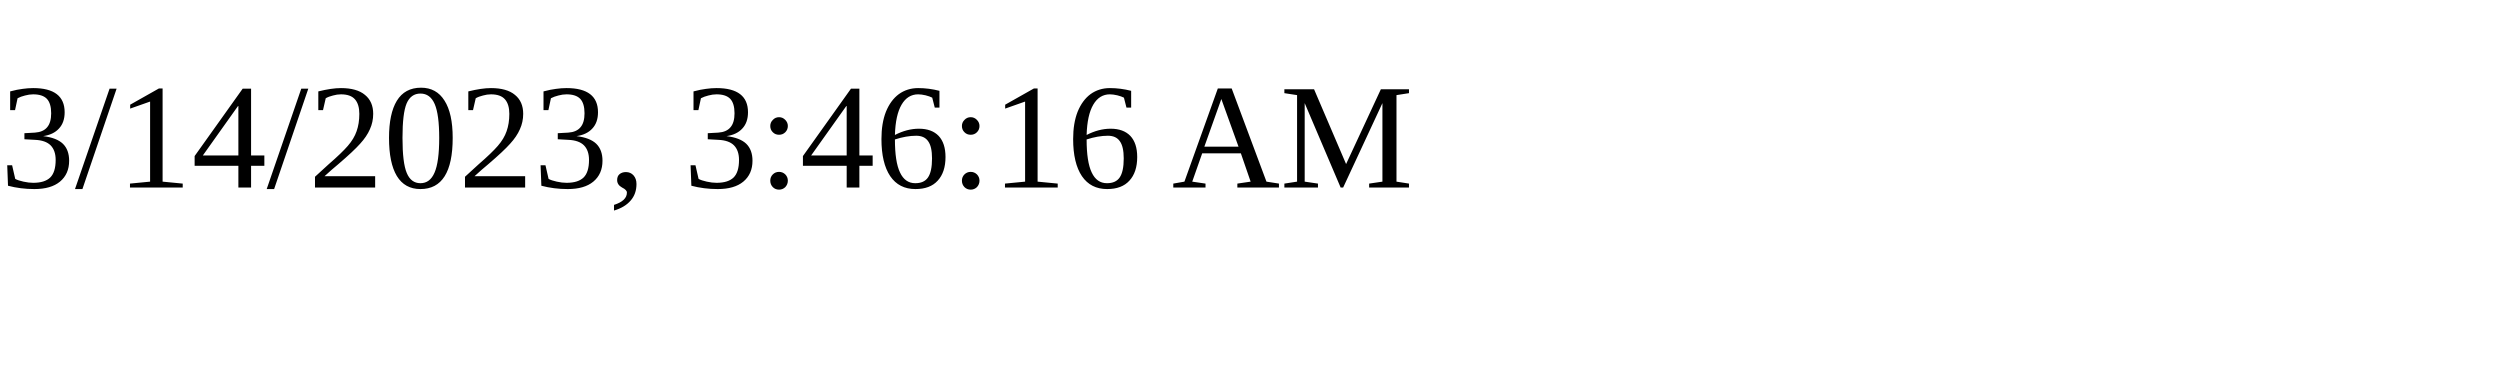
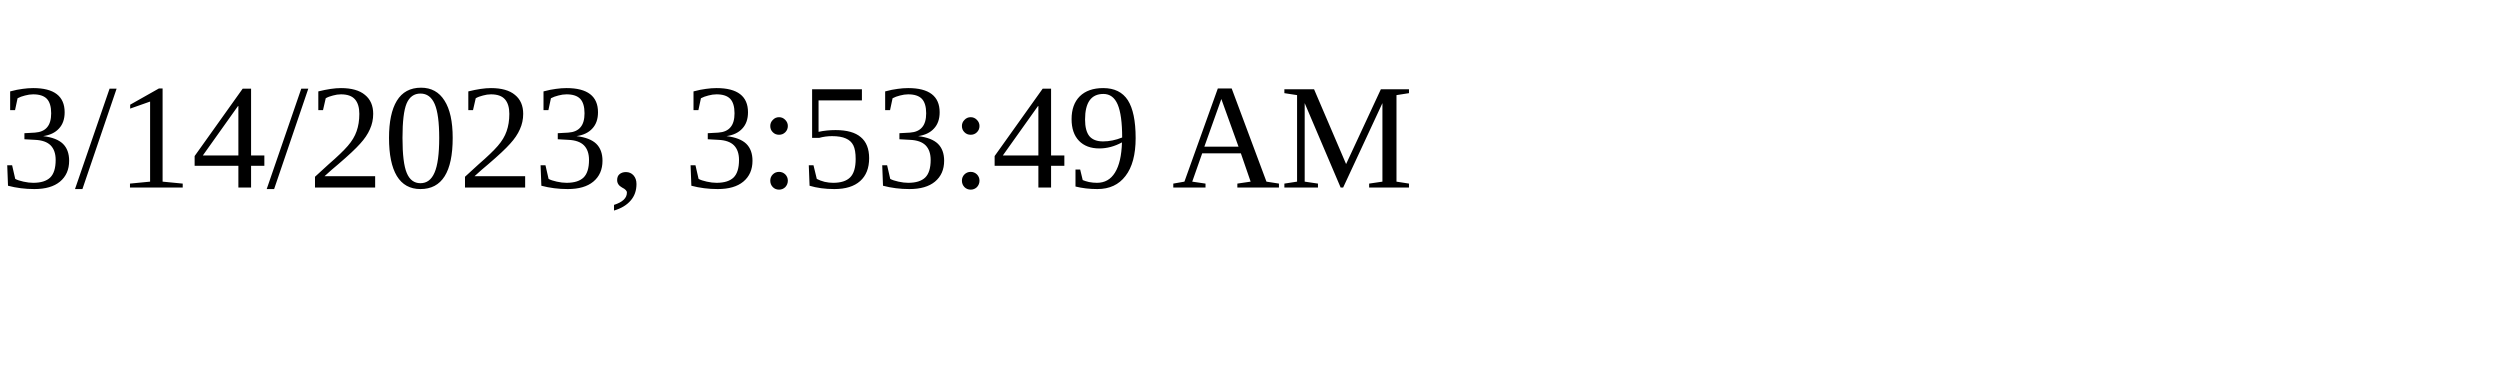
<svg xmlns="http://www.w3.org/2000/svg" height="30" width="200">
-   <text x="0" y="15">3/14/2023, 3:46:16 AM</text>
+   <text x="0" y="15">3/14/2023, 3:53:49 AM</text>
</svg>
